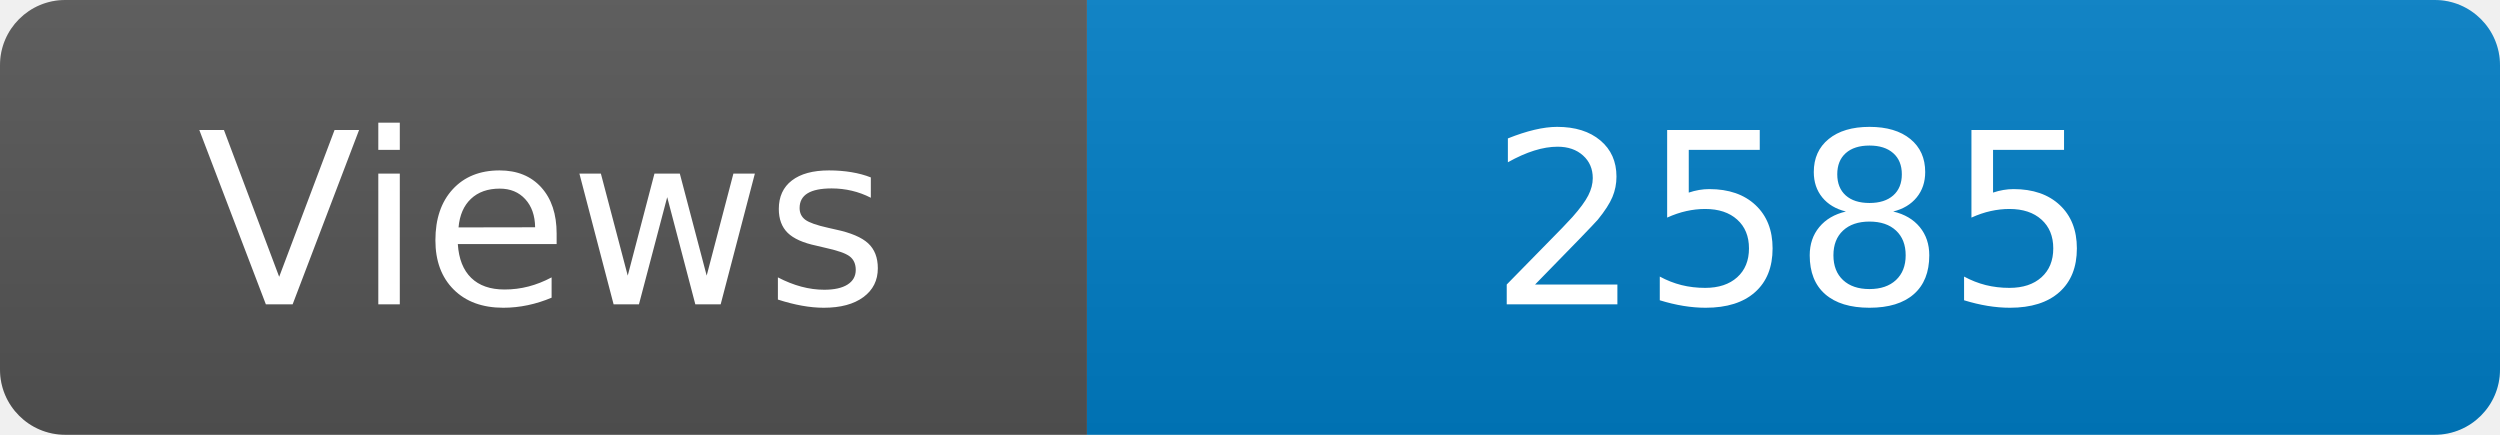
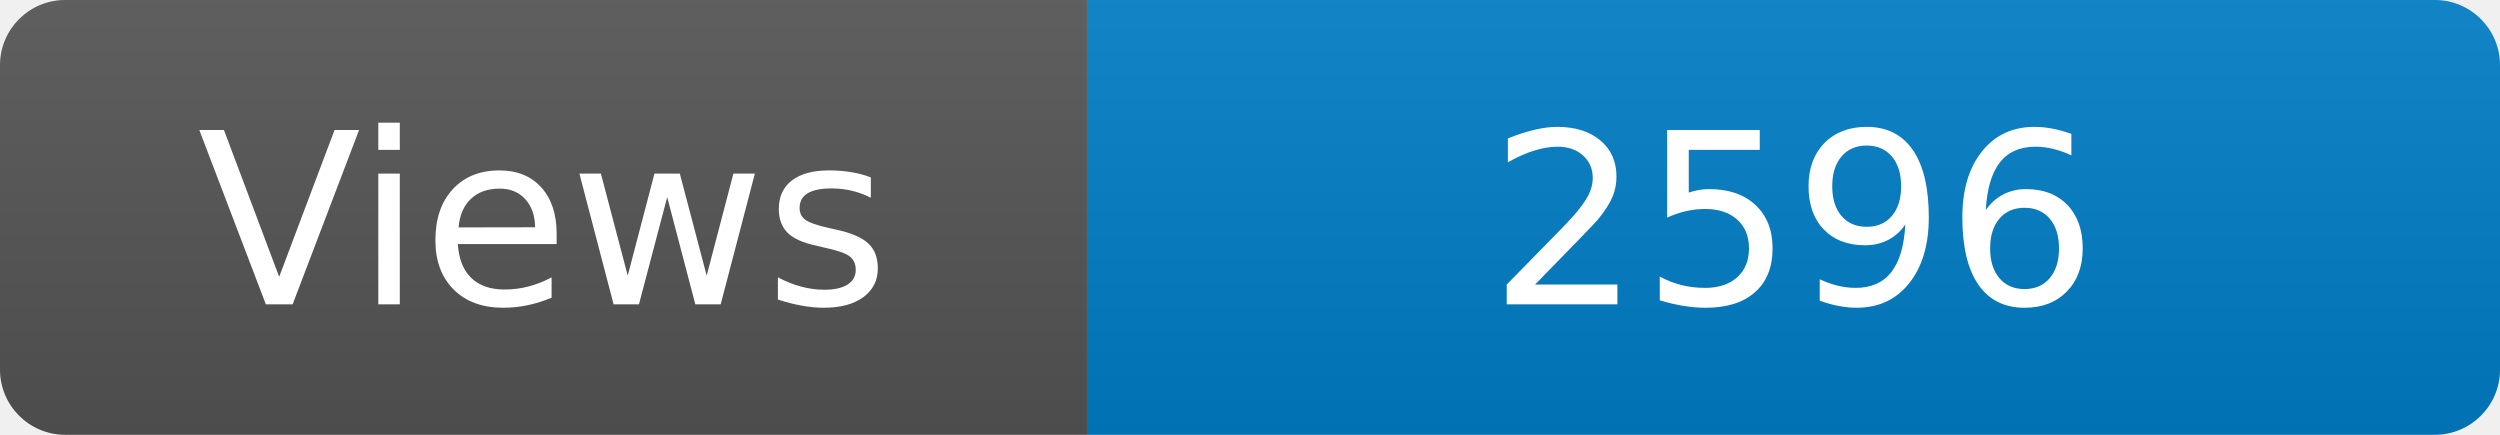
<svg xmlns="http://www.w3.org/2000/svg" width="115" height="20" role="img" aria-label="Maintained?: yes">
  <linearGradient id="s" x2="0" y2="100%">
    <stop offset="0" stop-color="#bbb" stop-opacity=".1" />
    <stop offset="1" stop-opacity=".1" />
  </linearGradient>
  <clipPath id="r">
    <rect width="115" height="20" rx="3" fill="#fff" />
  </clipPath>
  <g clip-path="url(#r)">
    <rect width="50" height="20" fill="#555" />
    <rect x="50" width="160" height="20" fill="#007ec6" />
    <rect width="115" height="20" fill="url(#s)" />
  </g>
  <g fill="#fff" text-anchor="middle" font-family="Verdana,Geneva,DejaVu Sans,sans-serif" font-size="110">
    <text x="250" y="140" transform="scale(.1)" fill="#fff">Views</text>
-     <text x="825" y="140" transform="scale(.1)" fill="#fff">2585</text>
+     <text x="825" y="140" transform="scale(.1)" fill="#fff">2596</text>
  </g>
</svg>
